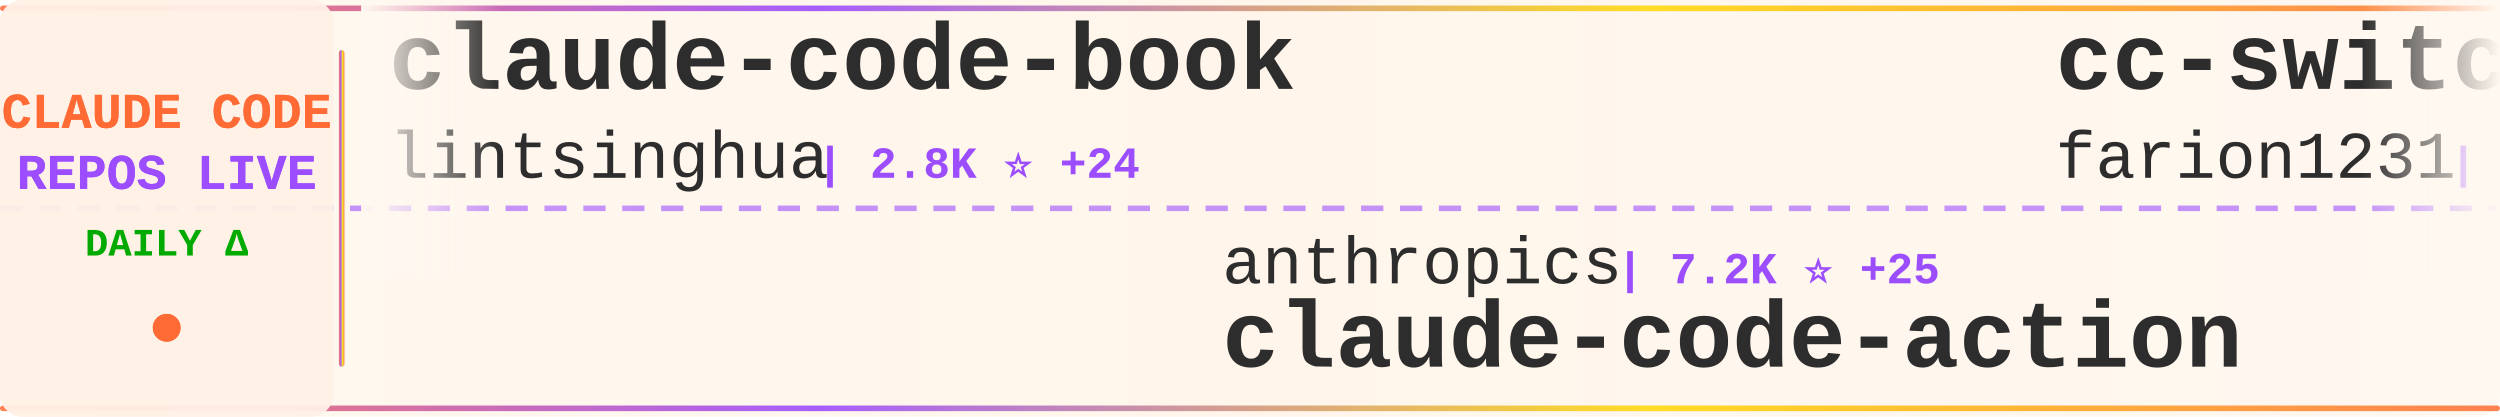
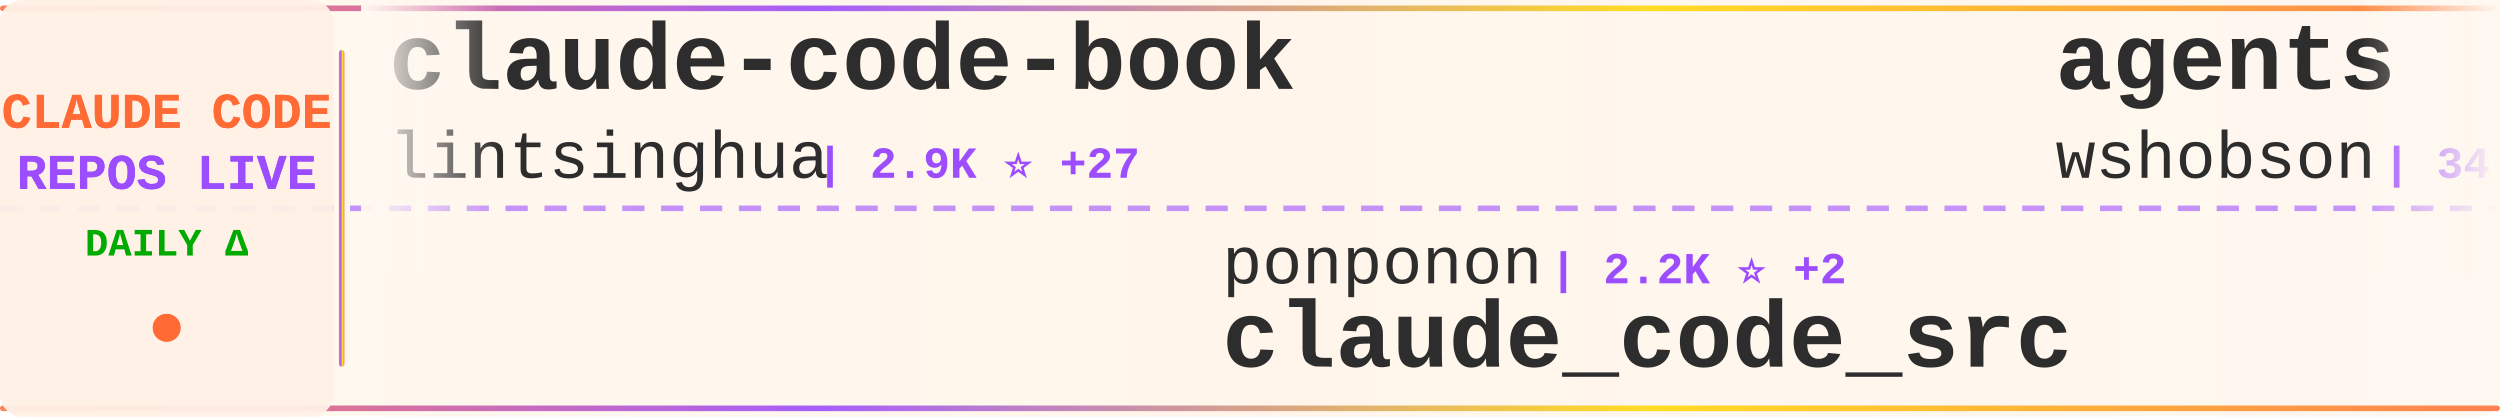
<svg xmlns="http://www.w3.org/2000/svg" width="900" height="150">
  <defs>
    <linearGradient id="tickerBg" x1="0%" y1="0%" x2="100%" y2="0%">
      <stop offset="0%" style="stop-color:#fff8f0;stop-opacity:0.98" />
      <stop offset="50%" style="stop-color:#fff5eb;stop-opacity:1" />
      <stop offset="100%" style="stop-color:#fff8f0;stop-opacity:0.98" />
    </linearGradient>
    <linearGradient id="borderGrad" x1="0%" y1="0%" x2="100%" y2="0%">
      <stop offset="0%" style="stop-color:#FF6B35;stop-opacity:0.85">
        <animate attributeName="stop-opacity" values="0.85;1;0.85" dur="2s" repeatCount="indefinite" />
      </stop>
      <stop offset="33%" style="stop-color:#9C4EFF;stop-opacity:0.9">
        <animate attributeName="stop-opacity" values="0.9;1;0.9" dur="2.2s" repeatCount="indefinite" />
      </stop>
      <stop offset="66%" style="stop-color:#FFD700;stop-opacity:0.85">
        <animate attributeName="stop-opacity" values="0.85;1;0.85" dur="1.8s" repeatCount="indefinite" />
      </stop>
      <stop offset="100%" style="stop-color:#FF6B35;stop-opacity:0.85">
        <animate attributeName="stop-opacity" values="0.85;1;0.85" dur="2s" repeatCount="indefinite" />
      </stop>
    </linearGradient>
    <filter id="textGlow">
      <feGaussianBlur stdDeviation="0.15" result="coloredBlur" />
      <feMerge>
        <feMergeNode in="coloredBlur" />
        <feMergeNode in="SourceGraphic" />
      </feMerge>
    </filter>
    <filter id="metricGlow">
      <feGaussianBlur stdDeviation="0.2" result="coloredBlur" />
      <feMerge>
        <feMergeNode in="coloredBlur" />
        <feMergeNode in="SourceGraphic" />
      </feMerge>
    </filter>
    <linearGradient id="leftFade" x1="0%" y1="0%" x2="100%" y2="0%">
      <stop offset="0%" style="stop-color:#fff8f0;stop-opacity:1" />
      <stop offset="100%" style="stop-color:#fff8f0;stop-opacity:0" />
    </linearGradient>
    <linearGradient id="rightFade" x1="0%" y1="0%" x2="100%" y2="0%">
      <stop offset="0%" style="stop-color:#fff8f0;stop-opacity:0" />
      <stop offset="100%" style="stop-color:#fff8f0;stop-opacity:1" />
    </linearGradient>
  </defs>
  <rect width="900" height="150" fill="url(#tickerBg)" rx="8" />
  <rect x="0" y="2" width="900" height="2" fill="url(#borderGrad)" rx="1" />
  <rect x="0" y="146" width="900" height="2" fill="url(#borderGrad)" rx="1" />
  <line x1="0" y1="75" x2="900" y2="75" stroke="#9C4EFF" stroke-width="2" stroke-dasharray="8 6" opacity="0.6" />
  <rect x="0" y="0" width="120" height="150" fill="#fff0e6" opacity="0.95" rx="8" />
  <text x="60" y="46" font-family="'Courier New', monospace" font-size="18" font-weight="bold" fill="#FF6B35" text-anchor="middle" filter="url(#textGlow)">
    CLAUDE CODE
  </text>
  <text x="60" y="68" font-family="'Courier New', monospace" font-size="18" font-weight="bold" fill="#9C4EFF" text-anchor="middle" filter="url(#textGlow)">
    REPOS LIVE
  </text>
  <text x="60" y="92" font-family="'Courier New', monospace" font-size="14" font-weight="bold" fill="#00aa00" text-anchor="middle">
    DAILY Δ
  </text>
  <circle cx="60" cy="118" r="5" fill="#FF6B35" filter="url(#metricGlow)">
    <animate attributeName="r" values="4;6;4" dur="1.5s" repeatCount="indefinite" />
    <animate attributeName="opacity" values="0.6;1;0.6" dur="1.5s" repeatCount="indefinite" />
  </circle>
  <rect x="122" y="18" width="2" height="114" fill="url(#borderGrad)" rx="1" />
  <clipPath id="tickerClip">
    <rect x="130" y="0" width="770" height="150" />
  </clipPath>
  <g clip-path="url(#tickerClip)">
    <g id="tickerItems">
      <animateTransform attributeName="transform" attributeType="XML" type="translate" from="0 0" to="-3000 0" dur="54s" repeatCount="indefinite" />
      <g transform="translate(0, 0)">
        <text x="140" y="32" font-family="'Courier New', monospace" font-size="34" font-weight="bold" fill="#2d2d2d">claude-code-book</text>
        <text x="140" y="64" font-family="'Courier New', monospace" font-size="24" font-weight="normal" fill="#2d2d2d" opacity="1.0">lintsinghua</text>
-         <text x="294" y="64" font-family="'Courier New', monospace" font-size="16" font-weight="bold" fill="#9C4EFF"> | 2.8K ⭐ +24</text>
+         <text x="294" y="64" font-family="'Courier New', monospace" font-size="16" font-weight="bold" fill="#9C4EFF"> | 2.9K ⭐ +27</text>
      </g>
      <g transform="translate(300, 0)">
-         <text x="140" y="102" font-family="'Courier New', monospace" font-size="24" font-weight="normal" fill="#2d2d2d" opacity="1.0">anthropics</text>
-         <text x="282" y="102" font-family="'Courier New', monospace" font-size="16" font-weight="bold" fill="#9C4EFF"> | 7.2K ⭐ +25</text>
-         <text x="140" y="132" font-family="'Courier New', monospace" font-size="34" font-weight="bold" fill="#2d2d2d">claude-code-action</text>
+         <text x="140" y="102" font-family="'Courier New', monospace" font-size="24" font-weight="normal" fill="#2d2d2d" opacity="1.0">ponponon</text>
+         <text x="258" y="102" font-family="'Courier New', monospace" font-size="16" font-weight="bold" fill="#9C4EFF"> | 2.2K ⭐ +2</text>
+         <text x="140" y="132" font-family="'Courier New', monospace" font-size="34" font-weight="bold" fill="#2d2d2d">claude_code_src</text>
      </g>
      <g transform="translate(600, 0)">
-         <text x="140" y="32" font-family="'Courier New', monospace" font-size="34" font-weight="bold" fill="#2d2d2d">cc-switch</text>
-         <text x="140" y="64" font-family="'Courier New', monospace" font-size="24" font-weight="normal" fill="#2d2d2d" opacity="1.0">farion1231</text>
-         <text x="282" y="64" font-family="'Courier New', monospace" font-size="16" font-weight="bold" fill="#9C4EFF"> | 47.8K ⭐ +629</text>
+         <text x="140" y="32" font-family="'Courier New', monospace" font-size="34" font-weight="bold" fill="#2d2d2d">agents</text>
+         <text x="140" y="64" font-family="'Courier New', monospace" font-size="24" font-weight="normal" fill="#2d2d2d" opacity="1.0">wshobson</text>
+         <text x="258" y="64" font-family="'Courier New', monospace" font-size="16" font-weight="bold" fill="#9C4EFF"> | 34.0K ⭐ +68</text>
      </g>
      <g transform="translate(900, 0)">
-         <text x="140" y="102" font-family="'Courier New', monospace" font-size="24" font-weight="normal" fill="#2d2d2d" opacity="1.0">Windy3f3f3f3f</text>
-         <text x="318" y="102" font-family="'Courier New', monospace" font-size="16" font-weight="bold" fill="#9C4EFF"> | 962 ⭐ +7</text>
-         <text x="140" y="132" font-family="'Courier New', monospace" font-size="34" font-weight="bold" fill="#2d2d2d">claude-code-from-scratch</text>
+         <text x="140" y="102" font-family="'Courier New', monospace" font-size="24" font-weight="normal" fill="#2d2d2d" opacity="1.0">Donchitos</text>
+         <text x="270" y="102" font-family="'Courier New', monospace" font-size="16" font-weight="bold" fill="#9C4EFF"> | 14.4K ⭐ +861</text>
+         <text x="140" y="132" font-family="'Courier New', monospace" font-size="34" font-weight="bold" fill="#2d2d2d">Claude-Code-Game-Studios</text>
      </g>
      <g transform="translate(1200, 0)">
-         <text x="140" y="32" font-family="'Courier New', monospace" font-size="34" font-weight="bold" fill="#2d2d2d">claude-code-guide</text>
-         <text x="140" y="64" font-family="'Courier New', monospace" font-size="24" font-weight="normal" fill="#2d2d2d" opacity="1.0">Cranot</text>
-         <text x="234" y="64" font-family="'Courier New', monospace" font-size="16" font-weight="bold" fill="#9C4EFF"> | 2.6K ⭐ +2</text>
+         <text x="140" y="32" font-family="'Courier New', monospace" font-size="34" font-weight="bold" fill="#2d2d2d">claude-code-workflows</text>
+         <text x="140" y="64" font-family="'Courier New', monospace" font-size="24" font-weight="normal" fill="#2d2d2d" opacity="1.0">OneRedOak</text>
+         <text x="270" y="64" font-family="'Courier New', monospace" font-size="16" font-weight="bold" fill="#9C4EFF"> | 3.8K ⭐ +1</text>
      </g>
      <g transform="translate(1500, 0)">
-         <text x="140" y="102" font-family="'Courier New', monospace" font-size="24" font-weight="normal" fill="#2d2d2d" opacity="1.0">RichardAtCT</text>
-         <text x="294" y="102" font-family="'Courier New', monospace" font-size="16" font-weight="bold" fill="#9C4EFF"> | 2.5K ⭐ +10</text>
-         <text x="140" y="132" font-family="'Courier New', monospace" font-size="34" font-weight="bold" fill="#2d2d2d">claude-code-telegram</text>
+         <text x="140" y="102" font-family="'Courier New', monospace" font-size="24" font-weight="normal" fill="#2d2d2d" opacity="1.0">anthropics</text>
+         <text x="282" y="102" font-family="'Courier New', monospace" font-size="16" font-weight="bold" fill="#9C4EFF"> | 121.1K ⭐ +591</text>
+         <text x="140" y="132" font-family="'Courier New', monospace" font-size="34" font-weight="bold" fill="#2d2d2d">skills</text>
      </g>
      <g transform="translate(1800, 0)">
        <text x="140" y="32" font-family="'Courier New', monospace" font-size="34" font-weight="bold" fill="#2d2d2d">claude-code</text>
-         <text x="140" y="64" font-family="'Courier New', monospace" font-size="24" font-weight="normal" fill="#2d2d2d" opacity="1.0">tanbiralam</text>
-         <text x="282" y="64" font-family="'Courier New', monospace" font-size="16" font-weight="bold" fill="#9C4EFF"> | 1.5K ⭐ +13</text>
+         <text x="140" y="64" font-family="'Courier New', monospace" font-size="24" font-weight="normal" fill="#2d2d2d" opacity="1.0">Onewon</text>
+         <text x="234" y="64" font-family="'Courier New', monospace" font-size="16" font-weight="bold" fill="#9C4EFF"> | 178 ⭐</text>
      </g>
      <g transform="translate(2100, 0)">
        <text x="140" y="102" font-family="'Courier New', monospace" font-size="24" font-weight="normal" fill="#2d2d2d" opacity="1.0">lowcortisolprogrammer</text>
        <text x="414" y="102" font-family="'Courier New', monospace" font-size="16" font-weight="bold" fill="#9C4EFF"> | 172 ⭐</text>
        <text x="140" y="132" font-family="'Courier New', monospace" font-size="34" font-weight="bold" fill="#2d2d2d">claude-code</text>
      </g>
      <g transform="translate(2400, 0)">
-         <text x="140" y="32" font-family="'Courier New', monospace" font-size="34" font-weight="bold" fill="#2d2d2d">claude-code-security-rev...</text>
-         <text x="140" y="64" font-family="'Courier New', monospace" font-size="24" font-weight="normal" fill="#2d2d2d" opacity="1.0">anthropics</text>
-         <text x="282" y="64" font-family="'Courier New', monospace" font-size="16" font-weight="bold" fill="#9C4EFF"> | 4.3K ⭐ +13</text>
+         <text x="140" y="32" font-family="'Courier New', monospace" font-size="34" font-weight="bold" fill="#2d2d2d">cc-haha</text>
+         <text x="140" y="64" font-family="'Courier New', monospace" font-size="24" font-weight="normal" fill="#2d2d2d" opacity="1.0">NanmiCoder</text>
+         <text x="282" y="64" font-family="'Courier New', monospace" font-size="16" font-weight="bold" fill="#9C4EFF"> | 7.5K ⭐ +484</text>
      </g>
      <g transform="translate(2700, 0)">
-         <text x="140" y="102" font-family="'Courier New', monospace" font-size="24" font-weight="normal" fill="#2d2d2d" opacity="1.0">codeaashu</text>
-         <text x="270" y="102" font-family="'Courier New', monospace" font-size="16" font-weight="bold" fill="#9C4EFF"> | 2.2K ⭐ +39</text>
-         <text x="140" y="132" font-family="'Courier New', monospace" font-size="34" font-weight="bold" fill="#2d2d2d">claude-code</text>
+         <text x="140" y="102" font-family="'Courier New', monospace" font-size="24" font-weight="normal" fill="#2d2d2d" opacity="1.0">slopus</text>
+         <text x="234" y="102" font-family="'Courier New', monospace" font-size="16" font-weight="bold" fill="#9C4EFF"> | 18.8K ⭐ +88</text>
+         <text x="140" y="132" font-family="'Courier New', monospace" font-size="34" font-weight="bold" fill="#2d2d2d">happy</text>
      </g>
      <g transform="translate(3000, 0)">
        <text x="140" y="32" font-family="'Courier New', monospace" font-size="34" font-weight="bold" fill="#2d2d2d">claude-code-book</text>
        <text x="140" y="64" font-family="'Courier New', monospace" font-size="24" font-weight="normal" fill="#2d2d2d" opacity="1.0">lintsinghua</text>
-         <text x="294" y="64" font-family="'Courier New', monospace" font-size="16" font-weight="bold" fill="#9C4EFF"> | 2.8K ⭐ +24</text>
+         <text x="294" y="64" font-family="'Courier New', monospace" font-size="16" font-weight="bold" fill="#9C4EFF"> | 2.9K ⭐ +27</text>
      </g>
      <g transform="translate(3300, 0)">
-         <text x="140" y="102" font-family="'Courier New', monospace" font-size="24" font-weight="normal" fill="#2d2d2d" opacity="1.0">anthropics</text>
-         <text x="282" y="102" font-family="'Courier New', monospace" font-size="16" font-weight="bold" fill="#9C4EFF"> | 7.2K ⭐ +25</text>
-         <text x="140" y="132" font-family="'Courier New', monospace" font-size="34" font-weight="bold" fill="#2d2d2d">claude-code-action</text>
+         <text x="140" y="102" font-family="'Courier New', monospace" font-size="24" font-weight="normal" fill="#2d2d2d" opacity="1.0">ponponon</text>
+         <text x="258" y="102" font-family="'Courier New', monospace" font-size="16" font-weight="bold" fill="#9C4EFF"> | 2.2K ⭐ +2</text>
+         <text x="140" y="132" font-family="'Courier New', monospace" font-size="34" font-weight="bold" fill="#2d2d2d">claude_code_src</text>
      </g>
      <g transform="translate(3600, 0)">
-         <text x="140" y="32" font-family="'Courier New', monospace" font-size="34" font-weight="bold" fill="#2d2d2d">cc-switch</text>
-         <text x="140" y="64" font-family="'Courier New', monospace" font-size="24" font-weight="normal" fill="#2d2d2d" opacity="1.0">farion1231</text>
-         <text x="282" y="64" font-family="'Courier New', monospace" font-size="16" font-weight="bold" fill="#9C4EFF"> | 47.8K ⭐ +629</text>
+         <text x="140" y="32" font-family="'Courier New', monospace" font-size="34" font-weight="bold" fill="#2d2d2d">agents</text>
+         <text x="140" y="64" font-family="'Courier New', monospace" font-size="24" font-weight="normal" fill="#2d2d2d" opacity="1.0">wshobson</text>
+         <text x="258" y="64" font-family="'Courier New', monospace" font-size="16" font-weight="bold" fill="#9C4EFF"> | 34.0K ⭐ +68</text>
      </g>
      <g transform="translate(3900, 0)">
-         <text x="140" y="102" font-family="'Courier New', monospace" font-size="24" font-weight="normal" fill="#2d2d2d" opacity="1.0">Windy3f3f3f3f</text>
-         <text x="318" y="102" font-family="'Courier New', monospace" font-size="16" font-weight="bold" fill="#9C4EFF"> | 962 ⭐ +7</text>
-         <text x="140" y="132" font-family="'Courier New', monospace" font-size="34" font-weight="bold" fill="#2d2d2d">claude-code-from-scratch</text>
+         <text x="140" y="102" font-family="'Courier New', monospace" font-size="24" font-weight="normal" fill="#2d2d2d" opacity="1.0">Donchitos</text>
+         <text x="270" y="102" font-family="'Courier New', monospace" font-size="16" font-weight="bold" fill="#9C4EFF"> | 14.4K ⭐ +861</text>
+         <text x="140" y="132" font-family="'Courier New', monospace" font-size="34" font-weight="bold" fill="#2d2d2d">Claude-Code-Game-Studios</text>
      </g>
    </g>
  </g>
  <rect x="130" y="0" width="50" height="100" fill="url(#leftFade)" />
  <rect x="850" y="0" width="50" height="100" fill="url(#rightFade)" />
</svg>
